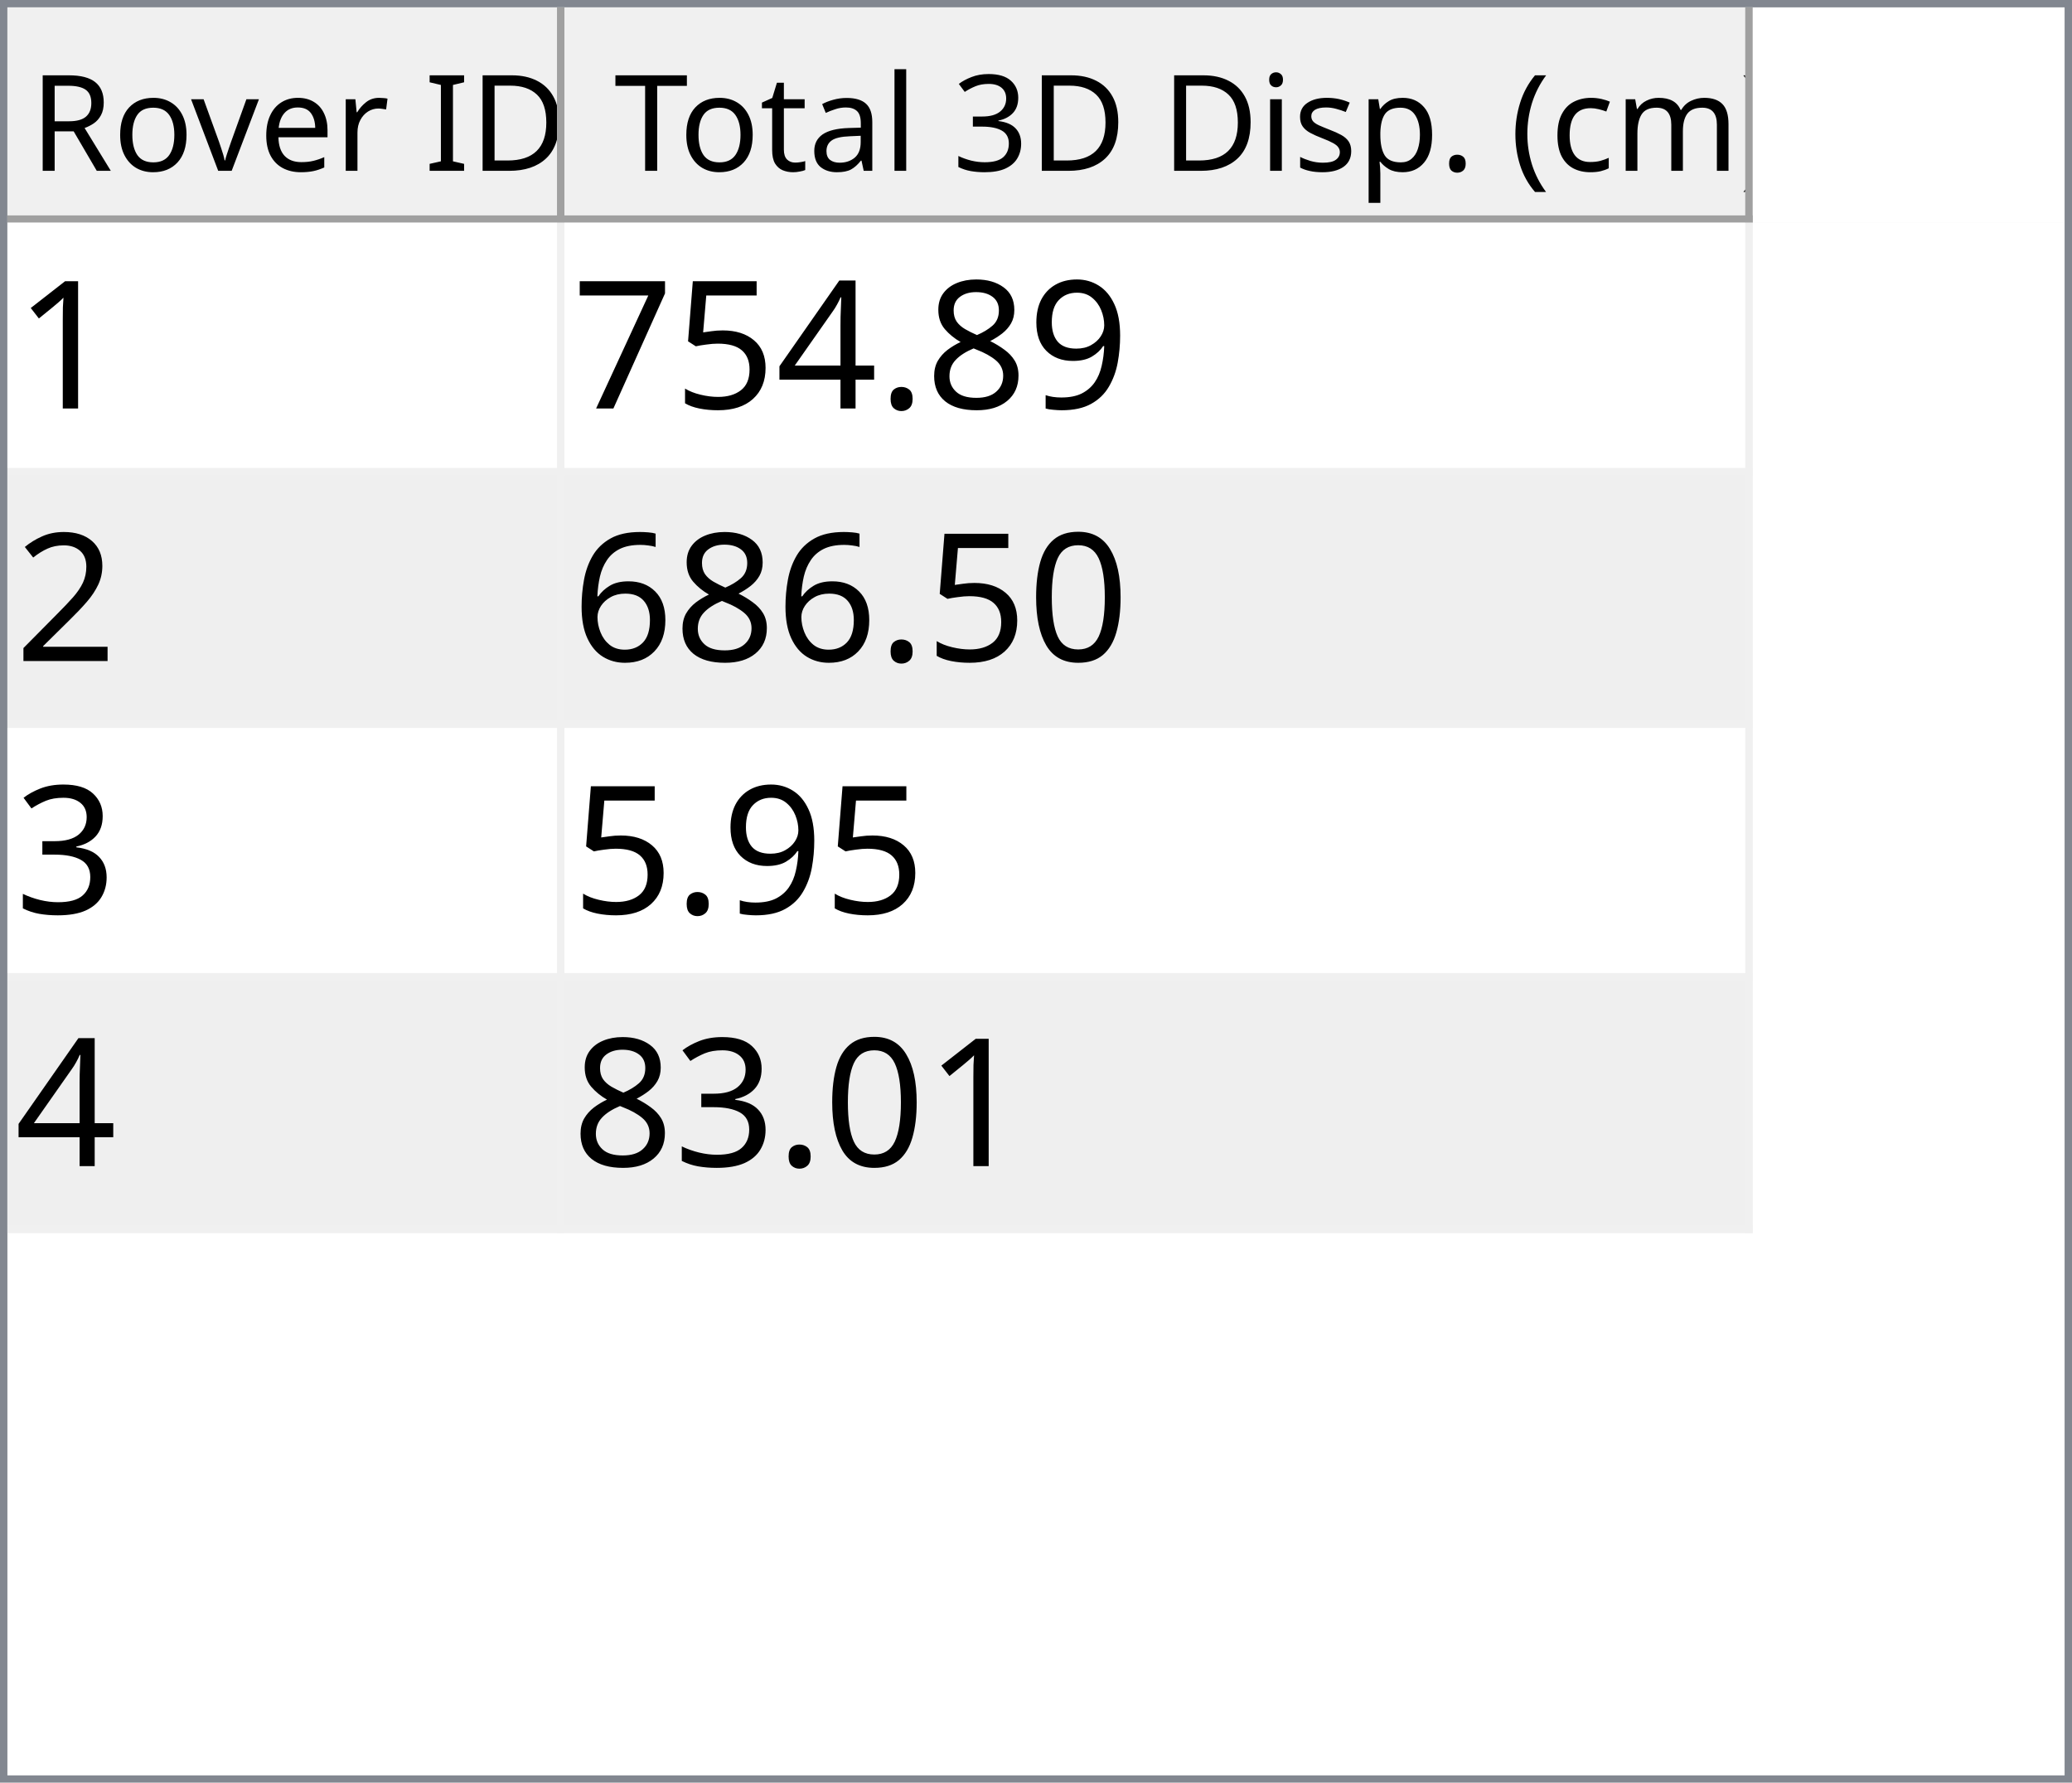
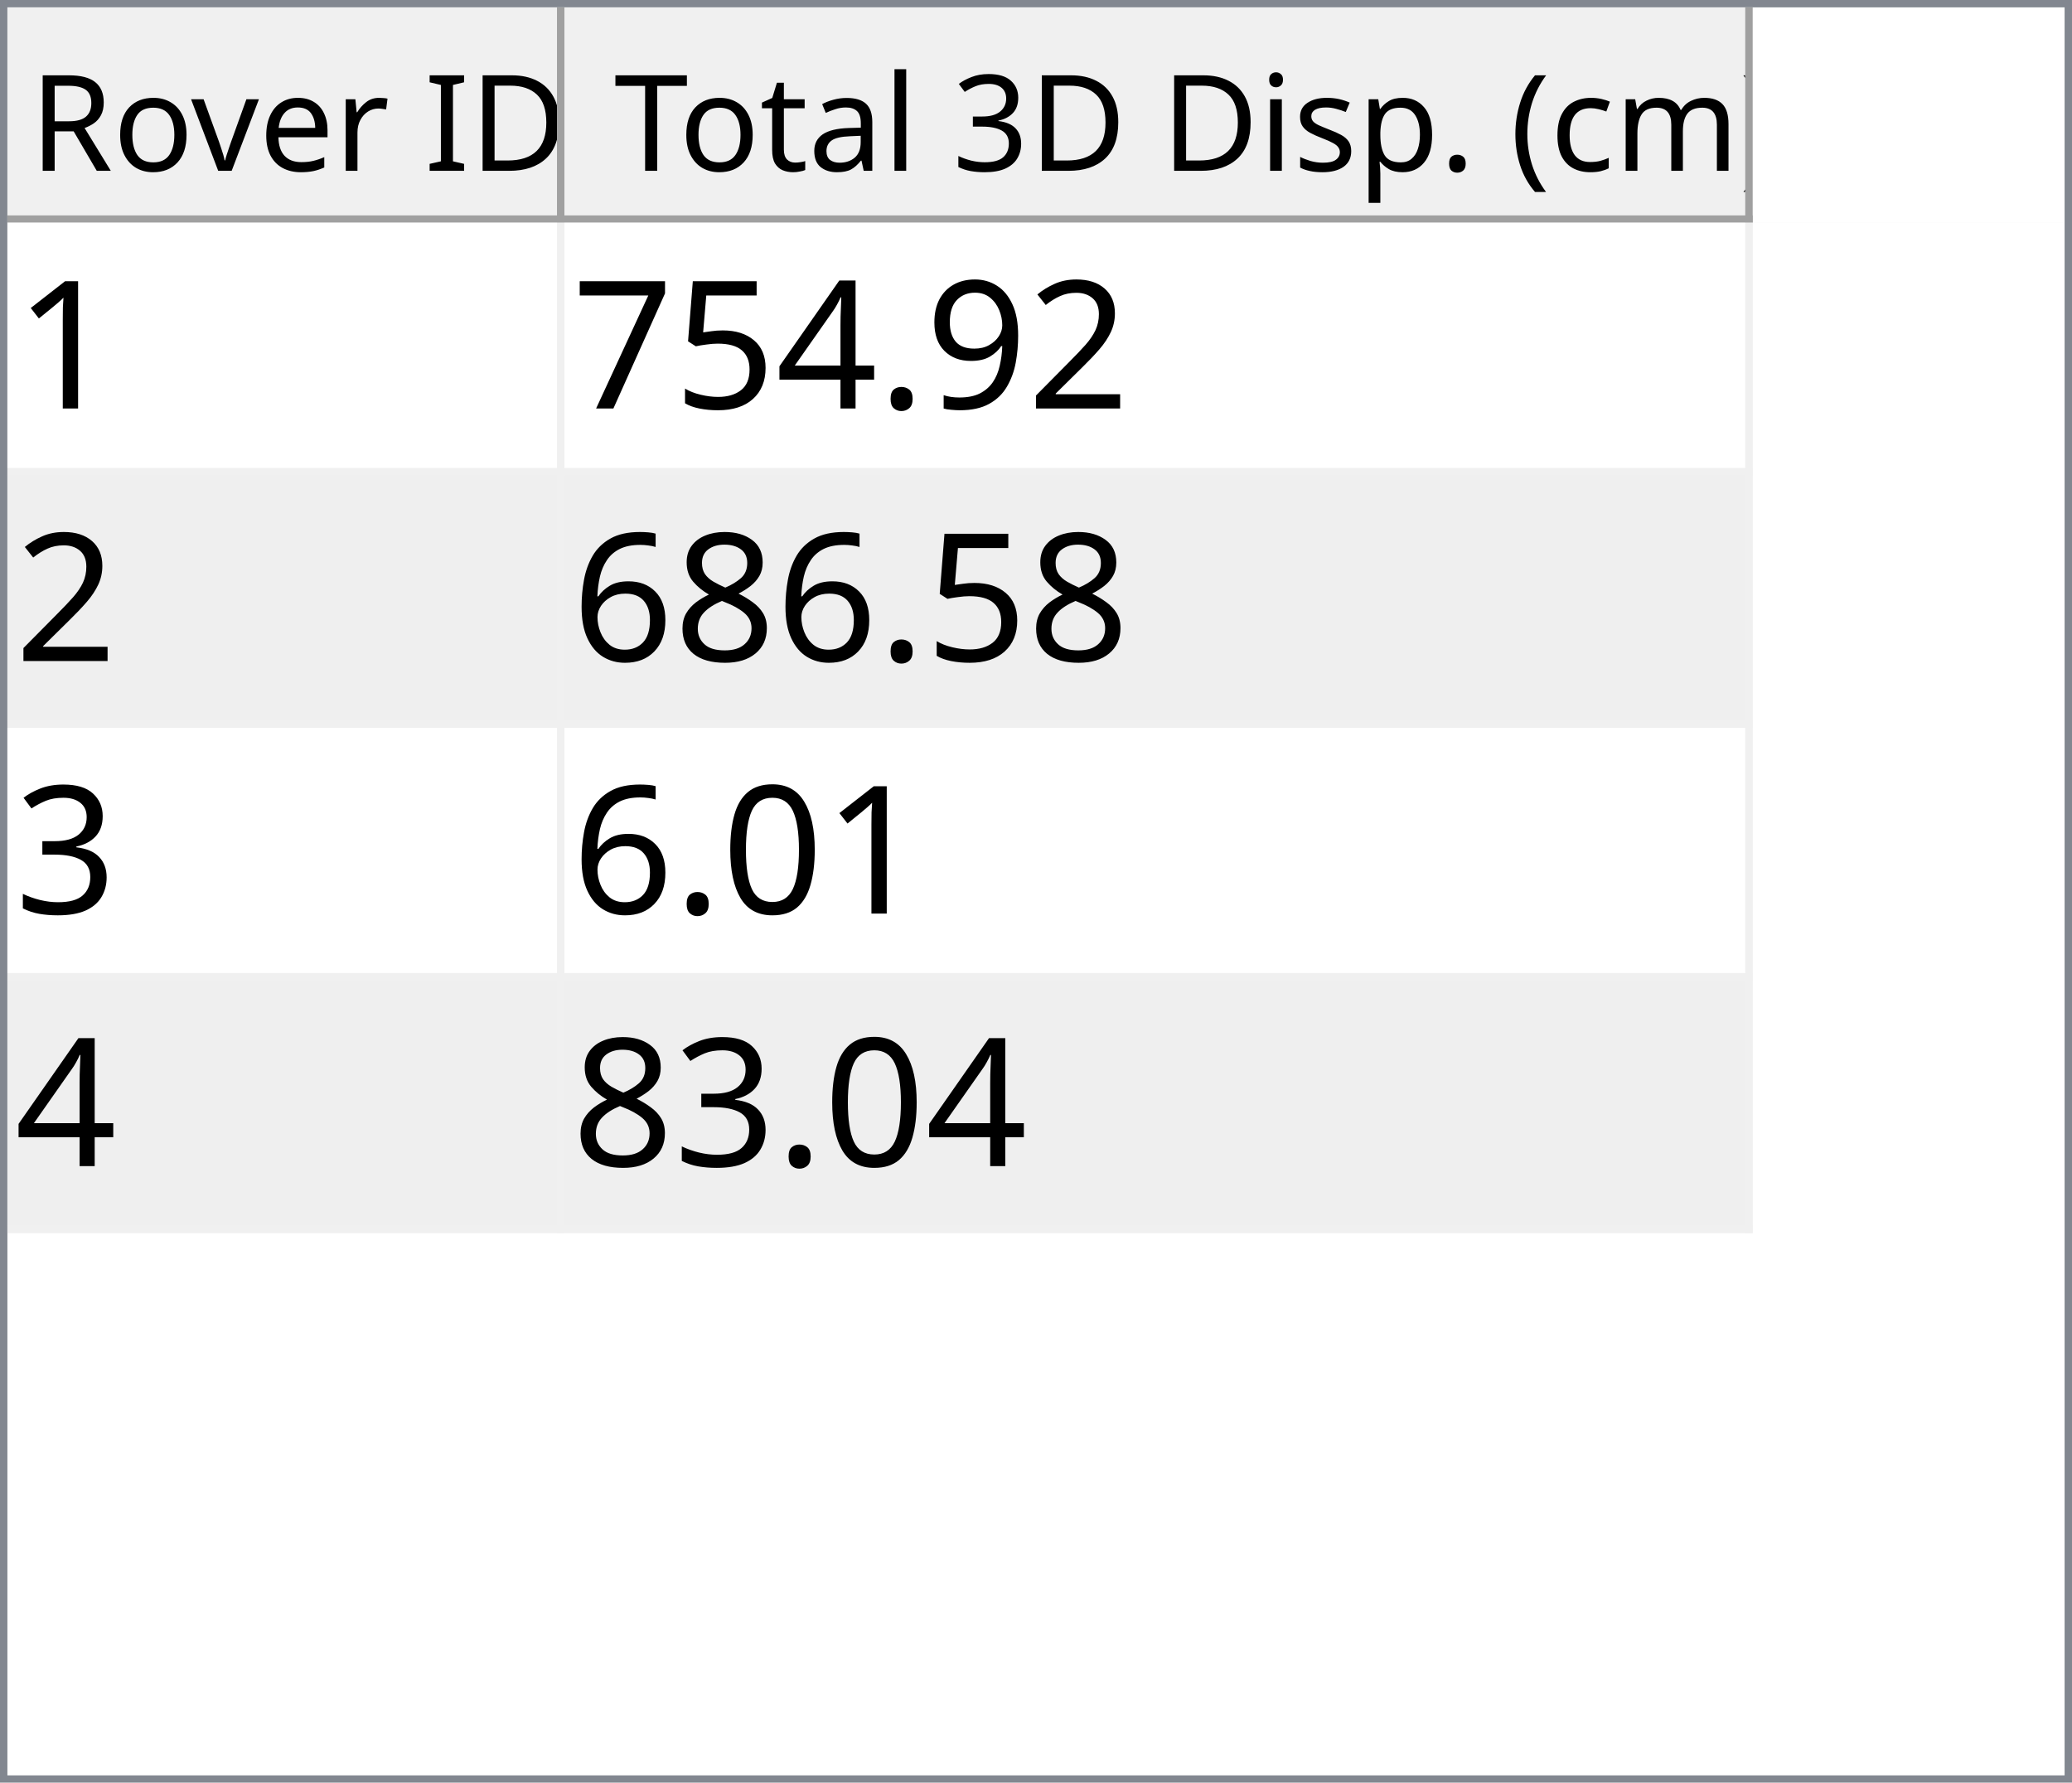
<svg xmlns="http://www.w3.org/2000/svg" style="fill-opacity:1; color-rendering:auto; color-interpolation:auto; text-rendering:auto; stroke:black; stroke-linecap:square; stroke-miterlimit:10; shape-rendering:auto; stroke-opacity:1; fill:black; stroke-dasharray:none; font-weight:normal; stroke-width:1; font-family:'Dialog'; font-style:normal; stroke-linejoin:miter; font-size:12px; stroke-dashoffset:0; image-rendering:auto;" width="279" height="240">
  <defs id="genericDefs" />
  <g>
    <defs id="defs1">
      <clipPath clipPathUnits="userSpaceOnUse" id="clipPath1">
        <path d="M0 0 L279 0 L279 240 L0 240 L0 0 Z" />
      </clipPath>
      <clipPath clipPathUnits="userSpaceOnUse" id="clipPath2">
        <path d="M0 0 L0 240 L279 240 L279 0 Z" />
      </clipPath>
      <clipPath clipPathUnits="userSpaceOnUse" id="clipPath3">
        <path d="M0 0 L0 29 L277 29 L277 0 Z" />
      </clipPath>
      <clipPath clipPathUnits="userSpaceOnUse" id="clipPath4">
        <path d="M0 0 L0 29 L75 29 L75 0 Z" />
      </clipPath>
      <clipPath clipPathUnits="userSpaceOnUse" id="clipPath5">
        <path d="M1 1 L1 28 L74 28 L74 1 Z" />
      </clipPath>
      <clipPath clipPathUnits="userSpaceOnUse" id="clipPath6">
        <path d="M0 0 L0 27 L73 27 L73 0 Z" />
      </clipPath>
      <clipPath clipPathUnits="userSpaceOnUse" id="clipPath7">
        <path d="M-0.5 -0.5 L-0.5 28.5 L74.5 28.5 L74.5 -0.5 Z" />
      </clipPath>
      <clipPath clipPathUnits="userSpaceOnUse" id="clipPath8">
        <path d="M0 0 L0 29 L160 29 L160 0 Z" />
      </clipPath>
      <clipPath clipPathUnits="userSpaceOnUse" id="clipPath9">
        <path d="M1 1 L1 28 L159 28 L159 1 Z" />
      </clipPath>
      <clipPath clipPathUnits="userSpaceOnUse" id="clipPath10">
        <path d="M0 0 L0 27 L158 27 L158 0 Z" />
      </clipPath>
      <clipPath clipPathUnits="userSpaceOnUse" id="clipPath11">
        <path d="M-0.5 -0.5 L-0.5 28.5 L159.5 28.5 L159.5 -0.5 Z" />
      </clipPath>
      <clipPath clipPathUnits="userSpaceOnUse" id="clipPath12">
        <path d="M0 0 L0 209 L277 209 L277 0 Z" />
      </clipPath>
      <clipPath clipPathUnits="userSpaceOnUse" id="clipPath13">
        <path d="M0 0 L0 136 L235 136 L235 0 Z" />
      </clipPath>
      <clipPath clipPathUnits="userSpaceOnUse" id="clipPath14">
        <path d="M-0.5 -0.5 L-0.5 135.5 L234.5 135.5 L234.5 -0.5 Z" />
      </clipPath>
      <clipPath clipPathUnits="userSpaceOnUse" id="clipPath15">
        <path d="M0 0 L0 33 L74 33 L74 0 Z" />
      </clipPath>
      <clipPath clipPathUnits="userSpaceOnUse" id="clipPath16">
        <path d="M0 0 L0 33 L159 33 L159 0 Z" />
      </clipPath>
      <font horiz-adv-x="64.551" id="font1">
        <font-face ascent="107.91" descent="25.098" units-per-em="100" style="font-style:normal; font-family:Segoe UI; font-weight:normal;" />
        <missing-glyph horiz-adv-x="64.551" d="M8.109 0 L8.109 68.266 L56.453 68.266 L56.453 0 L8.109 0 ZM15.328 7.234 L49.219 7.234 L49.219 61.031 L15.328 61.031 L15.328 7.234 Z" />
        <glyph unicode="D" horiz-adv-x="70.117" d="M9.188 0 L9.188 70.016 L28.516 70.016 Q65.531 70.016 65.531 35.891 Q65.531 19.672 55.25 9.836 Q44.969 0 27.734 0 L9.188 0 ZM17.391 62.594 L17.391 7.422 L27.828 7.422 Q41.609 7.422 49.273 14.797 Q56.938 22.172 56.938 35.688 Q56.938 62.594 28.328 62.594 L17.391 62.594 Z" />
        <glyph unicode="I" horiz-adv-x="26.611" d="M17.391 0 L9.188 0 L9.188 70.016 L17.391 70.016 L17.391 0 Z" />
        <glyph unicode=" " horiz-adv-x="27.393" d="" />
        <glyph unicode="r" horiz-adv-x="34.766" d="M34.188 41.891 Q32.078 43.5 28.125 43.5 Q23 43.5 19.555 38.672 Q16.109 33.844 16.109 25.484 L16.109 0 L8.109 0 L8.109 50 L16.109 50 L16.109 39.703 L16.312 39.703 Q18.016 44.969 21.531 47.922 Q25.047 50.875 29.391 50.875 Q32.516 50.875 34.188 50.203 L34.188 41.891 Z" />
        <glyph unicode="e" horiz-adv-x="52.295" d="M48.297 23 L12.984 23 Q13.188 14.656 17.484 10.109 Q21.781 5.562 29.297 5.562 Q37.75 5.562 44.828 11.141 L44.828 3.609 Q38.234 -1.172 27.391 -1.172 Q16.797 -1.172 10.742 5.641 Q4.688 12.453 4.688 24.812 Q4.688 36.469 11.305 43.82 Q17.922 51.172 27.734 51.172 Q37.547 51.172 42.922 44.828 Q48.297 38.484 48.297 27.203 L48.297 23 ZM40.094 29.781 Q40.047 36.719 36.75 40.578 Q33.453 44.438 27.594 44.438 Q21.922 44.438 17.969 40.383 Q14.016 36.328 13.094 29.781 L40.094 29.781 Z" />
        <glyph unicode="v" horiz-adv-x="47.9" d="M47.406 50 L27.484 0 L19.625 0 L0.688 50 L9.469 50 L22.172 13.672 Q23.578 9.672 23.922 6.688 L24.125 6.688 Q24.609 10.453 25.688 13.484 L38.969 50 L47.406 50 Z" />
        <glyph unicode="o" horiz-adv-x="58.594" d="M29 -1.172 Q17.922 -1.172 11.305 5.836 Q4.688 12.844 4.688 24.422 Q4.688 37.016 11.57 44.094 Q18.453 51.172 30.172 51.172 Q41.359 51.172 47.633 44.289 Q53.906 37.406 53.906 25.203 Q53.906 13.234 47.141 6.031 Q40.375 -1.172 29 -1.172 ZM29.594 44.438 Q21.875 44.438 17.383 39.188 Q12.891 33.938 12.891 24.703 Q12.891 15.828 17.43 10.695 Q21.969 5.562 29.594 5.562 Q37.359 5.562 41.531 10.594 Q45.703 15.625 45.703 24.906 Q45.703 34.281 41.531 39.359 Q37.359 44.438 29.594 44.438 Z" />
        <glyph unicode="R" horiz-adv-x="59.814" d="M59.375 0 L49.609 0 L37.891 19.625 Q36.281 22.359 34.766 24.289 Q33.25 26.219 31.664 27.438 Q30.078 28.656 28.25 29.219 Q26.422 29.781 24.125 29.781 L17.391 29.781 L17.391 0 L9.188 0 L9.188 70.016 L30.078 70.016 Q34.672 70.016 38.555 68.867 Q42.438 67.719 45.289 65.375 Q48.141 63.031 49.758 59.547 Q51.375 56.062 51.375 51.375 Q51.375 47.703 50.273 44.656 Q49.172 41.609 47.148 39.211 Q45.125 36.812 42.266 35.133 Q39.406 33.453 35.844 32.516 L35.844 32.328 Q37.594 31.547 38.891 30.547 Q40.188 29.547 41.359 28.18 Q42.531 26.812 43.68 25.078 Q44.828 23.344 46.234 21.047 L59.375 0 ZM17.391 62.594 L17.391 37.203 L28.516 37.203 Q31.594 37.203 34.203 38.133 Q36.812 39.062 38.719 40.797 Q40.625 42.531 41.703 45.047 Q42.781 47.562 42.781 50.688 Q42.781 56.297 39.141 59.445 Q35.5 62.594 28.609 62.594 L17.391 62.594 Z" />
        <glyph unicode=")" horiz-adv-x="30.176" d="M8.297 -15.922 L1.172 -15.922 Q16.406 2.344 16.406 26.812 Q16.406 51.469 1.078 70.016 L8.297 70.016 Q23.531 52.156 23.531 26.703 Q23.531 1.375 8.297 -15.922 Z" />
        <glyph unicode="m" horiz-adv-x="86.133" d="M79.109 0 L71.094 0 L71.094 28.719 Q71.094 37.016 68.531 40.727 Q65.969 44.438 59.906 44.438 Q54.781 44.438 51.195 39.75 Q47.609 35.062 47.609 28.516 L47.609 0 L39.594 0 L39.594 29.688 Q39.594 44.438 28.219 44.438 Q22.953 44.438 19.531 40.016 Q16.109 35.594 16.109 28.516 L16.109 0 L8.109 0 L8.109 50 L16.109 50 L16.109 42.094 L16.312 42.094 Q21.625 51.172 31.844 51.172 Q36.969 51.172 40.773 48.312 Q44.578 45.453 46 40.828 Q51.562 51.172 62.594 51.172 Q79.109 51.172 79.109 30.812 L79.109 0 Z" />
        <glyph unicode="c" horiz-adv-x="46.191" d="M42.188 2.297 Q36.422 -1.172 28.516 -1.172 Q17.828 -1.172 11.258 5.789 Q4.688 12.75 4.688 23.828 Q4.688 36.188 11.766 43.68 Q18.844 51.172 30.672 51.172 Q37.25 51.172 42.281 48.734 L42.281 40.531 Q36.719 44.438 30.375 44.438 Q22.703 44.438 17.797 38.945 Q12.891 33.453 12.891 24.516 Q12.891 15.719 17.508 10.641 Q22.125 5.562 29.891 5.562 Q36.422 5.562 42.188 9.906 L42.188 2.297 Z" />
        <glyph unicode="(" horiz-adv-x="30.176" d="M29.109 -15.922 L21.969 -15.922 Q6.844 1.375 6.844 26.703 Q6.844 52.156 21.969 70.016 L29.203 70.016 Q13.875 51.469 13.875 26.812 Q13.875 2.344 29.109 -15.922 Z" />
        <glyph unicode="." horiz-adv-x="21.68" d="M10.891 -1.078 Q8.641 -1.078 7.055 0.539 Q5.469 2.156 5.469 4.391 Q5.469 6.641 7.055 8.273 Q8.641 9.906 10.891 9.906 Q13.188 9.906 14.797 8.273 Q16.406 6.641 16.406 4.391 Q16.406 2.156 14.797 0.539 Q13.188 -1.078 10.891 -1.078 Z" />
        <glyph unicode="p" horiz-adv-x="58.789" d="M16.312 7.234 L16.109 7.234 L16.109 -23 L8.109 -23 L8.109 50 L16.109 50 L16.109 41.219 L16.312 41.219 Q22.219 51.172 33.594 51.172 Q43.266 51.172 48.688 44.461 Q54.109 37.75 54.109 26.469 Q54.109 13.922 48 6.375 Q41.891 -1.172 31.297 -1.172 Q21.578 -1.172 16.312 7.234 ZM16.109 27.391 L16.109 20.406 Q16.109 14.203 20.141 9.883 Q24.172 5.562 30.375 5.562 Q37.641 5.562 41.773 11.133 Q45.906 16.703 45.906 26.609 Q45.906 34.969 42.047 39.703 Q38.188 44.438 31.594 44.438 Q24.609 44.438 20.359 39.578 Q16.109 34.719 16.109 27.391 Z" />
        <glyph unicode="s" horiz-adv-x="42.432" d="M5.078 1.812 L5.078 10.406 Q11.625 5.562 19.484 5.562 Q30.031 5.562 30.031 12.594 Q30.031 14.594 29.125 15.992 Q28.219 17.391 26.68 18.461 Q25.141 19.531 23.07 20.383 Q21 21.234 18.609 22.172 Q15.281 23.484 12.766 24.828 Q10.25 26.172 8.57 27.859 Q6.891 29.547 6.031 31.695 Q5.172 33.844 5.172 36.719 Q5.172 40.234 6.789 42.945 Q8.406 45.656 11.086 47.484 Q13.766 49.312 17.211 50.242 Q20.656 51.172 24.312 51.172 Q30.812 51.172 35.938 48.922 L35.938 40.828 Q30.422 44.438 23.25 44.438 Q21 44.438 19.195 43.922 Q17.391 43.406 16.094 42.477 Q14.797 41.547 14.086 40.258 Q13.375 38.969 13.375 37.406 Q13.375 35.453 14.086 34.133 Q14.797 32.812 16.164 31.789 Q17.531 30.766 19.484 29.938 Q21.438 29.109 23.922 28.125 Q27.25 26.859 29.883 25.516 Q32.516 24.172 34.375 22.484 Q36.234 20.797 37.234 18.602 Q38.234 16.406 38.234 13.375 Q38.234 9.672 36.602 6.938 Q34.969 4.203 32.234 2.398 Q29.5 0.594 25.93 -0.289 Q22.359 -1.172 18.453 -1.172 Q10.75 -1.172 5.078 1.812 Z" />
        <glyph unicode="i" horiz-adv-x="24.219" d="M12.203 62.703 Q10.062 62.703 8.547 64.164 Q7.031 65.625 7.031 67.875 Q7.031 70.125 8.547 71.609 Q10.062 73.094 12.203 73.094 Q14.406 73.094 15.945 71.609 Q17.484 70.125 17.484 67.875 Q17.484 65.719 15.945 64.211 Q14.406 62.703 12.203 62.703 ZM16.109 0 L8.109 0 L8.109 50 L16.109 50 L16.109 0 Z" />
        <glyph unicode="3" horiz-adv-x="53.906" d="M46.531 19.828 Q46.531 15.094 44.75 11.211 Q42.969 7.328 39.719 4.57 Q36.469 1.812 31.93 0.297 Q27.391 -1.219 21.922 -1.219 Q11.922 -1.219 6 2.594 L6 11.188 Q13.094 5.609 22.219 5.609 Q25.875 5.609 28.828 6.539 Q31.781 7.469 33.906 9.227 Q36.031 10.984 37.18 13.477 Q38.328 15.969 38.328 19.094 Q38.328 32.812 18.797 32.812 L12.984 32.812 L12.984 39.594 L18.5 39.594 Q35.797 39.594 35.797 52.484 Q35.797 64.406 22.609 64.406 Q15.188 64.406 8.688 59.422 L8.688 67.188 Q15.375 71.188 24.609 71.188 Q29 71.188 32.57 69.969 Q36.141 68.75 38.68 66.555 Q41.219 64.359 42.609 61.281 Q44 58.203 44 54.5 Q44 40.672 30.031 36.719 L30.031 36.531 Q33.594 36.141 36.625 34.797 Q39.656 33.453 41.852 31.305 Q44.047 29.156 45.289 26.25 Q46.531 23.344 46.531 19.828 Z" />
        <glyph unicode="l" horiz-adv-x="24.219" d="M16.109 0 L8.109 0 L8.109 74.031 L16.109 74.031 L16.109 0 Z" />
        <glyph unicode="a" horiz-adv-x="50.879" d="M43.891 0 L35.891 0 L35.891 7.812 L35.688 7.812 Q30.469 -1.172 20.312 -1.172 Q12.844 -1.172 8.617 2.781 Q4.391 6.734 4.391 13.281 Q4.391 27.297 20.906 29.594 L35.891 31.688 Q35.891 44.438 25.594 44.438 Q16.547 44.438 9.281 38.281 L9.281 46.484 Q16.656 51.172 26.266 51.172 Q43.891 51.172 43.891 32.516 L43.891 0 ZM35.891 25.297 L23.828 23.641 Q18.266 22.859 15.43 20.875 Q12.594 18.891 12.594 13.875 Q12.594 10.203 15.211 7.883 Q17.828 5.562 22.172 5.562 Q28.125 5.562 32.008 9.742 Q35.891 13.922 35.891 20.312 L35.891 25.297 Z" />
        <glyph unicode="t" horiz-adv-x="33.887" d="M31.297 0.484 Q28.469 -1.078 23.828 -1.078 Q10.688 -1.078 10.688 13.578 L10.688 43.172 L2.094 43.172 L2.094 50 L10.688 50 L10.688 62.203 L18.703 64.797 L18.703 50 L31.297 50 L31.297 43.172 L18.703 43.172 L18.703 14.984 Q18.703 9.969 20.414 7.82 Q22.125 5.672 26.078 5.672 Q29.109 5.672 31.297 7.328 L31.297 0.484 Z" />
        <glyph unicode="T" horiz-adv-x="52.393" d="M50.594 62.594 L30.375 62.594 L30.375 0 L22.172 0 L22.172 62.594 L2 62.594 L2 70.016 L50.594 70.016 L50.594 62.594 Z" />
      </font>
      <font horiz-adv-x="75.0" id="font2">
        <font-face ascent="100.537" descent="21.973" units-per-em="100" style="font-style:normal; font-family:sans-serif; font-weight:normal;" />
        <missing-glyph horiz-adv-x="75.0" d="M12.5 0 L12.5 62.5 L62.5 62.5 L62.5 0 L12.5 0 ZM14.062 1.562 L60.938 1.562 L60.938 60.938 L14.062 60.938 L14.062 1.562 Z" />
        <glyph unicode="1" horiz-adv-x="55.615" d="M37.25 0 L28.469 0 L28.469 56 Q25.297 52.984 20.141 49.953 Q14.984 46.922 10.891 45.406 L10.891 53.906 Q18.266 57.375 23.781 62.305 Q29.297 67.234 31.594 71.875 L37.25 71.875 L37.25 0 Z" />
+         <glyph unicode="2" horiz-adv-x="55.615" d="M50.344 8.453 L50.344 0 L3.031 0 Q2.938 3.172 4.047 6.109 Q5.859 10.938 9.836 15.625 Q13.812 20.312 21.344 26.469 Q33.016 36.031 37.117 41.625 Q41.219 47.219 41.219 52.203 Q41.219 57.422 37.477 61.008 Q33.734 64.594 27.734 64.594 Q21.391 64.594 17.578 60.789 Q13.766 56.984 13.719 50.25 L4.688 51.172 Q5.609 61.281 11.664 66.578 Q17.719 71.875 27.938 71.875 Q38.234 71.875 44.242 66.164 Q50.25 60.453 50.25 52 Q50.25 47.703 48.492 43.555 Q46.734 39.406 42.656 34.812 Q38.578 30.219 29.109 22.219 Q21.188 15.578 18.945 13.211 Q16.703 10.844 15.234 8.453 L50.344 8.453 Z" />
        <glyph unicode="9" horiz-adv-x="55.615" d="M5.469 16.547 L13.922 17.328 Q14.984 11.375 18.016 8.688 Q21.047 6 25.781 6 Q29.828 6 32.883 7.859 Q35.938 9.719 37.891 12.82 Q39.844 15.922 41.164 21.195 Q42.484 26.469 42.484 31.938 Q42.484 32.516 42.438 33.688 Q39.797 29.5 35.234 26.883 Q30.672 24.266 25.344 24.266 Q16.453 24.266 10.305 30.711 Q4.156 37.156 4.156 47.703 Q4.156 58.594 10.578 65.234 Q17 71.875 26.656 71.875 Q33.641 71.875 39.43 68.117 Q45.219 64.359 48.219 57.398 Q51.219 50.438 51.219 37.25 Q51.219 23.531 48.242 15.406 Q45.266 7.281 39.383 3.031 Q33.5 -1.219 25.594 -1.219 Q17.188 -1.219 11.867 3.445 Q6.547 8.109 5.469 16.547 ZM41.453 48.141 Q41.453 55.719 37.43 60.156 Q33.406 64.594 27.734 64.594 Q21.875 64.594 17.531 59.812 Q13.188 55.031 13.188 47.406 Q13.188 40.578 17.312 36.305 Q21.438 32.031 27.484 32.031 Q33.594 32.031 37.523 36.305 Q41.453 40.578 41.453 48.141 Z" />
-         <glyph unicode="8" horiz-adv-x="55.615" d="M17.672 38.812 Q12.203 40.828 9.57 44.539 Q6.938 48.25 6.938 53.422 Q6.938 61.234 12.555 66.555 Q18.172 71.875 27.484 71.875 Q36.859 71.875 42.578 66.43 Q48.297 60.984 48.297 53.172 Q48.297 48.188 45.68 44.508 Q43.062 40.828 37.75 38.812 Q44.344 36.672 47.781 31.883 Q51.219 27.094 51.219 20.453 Q51.219 11.281 44.727 5.031 Q38.234 -1.219 27.641 -1.219 Q17.047 -1.219 10.547 5.055 Q4.047 11.328 4.047 20.703 Q4.047 27.688 7.594 32.398 Q11.141 37.109 17.672 38.812 ZM15.922 53.719 Q15.922 48.641 19.195 45.414 Q22.469 42.188 27.688 42.188 Q32.766 42.188 36.016 45.383 Q39.266 48.578 39.266 53.219 Q39.266 58.062 35.914 61.359 Q32.562 64.656 27.594 64.656 Q22.562 64.656 19.242 61.43 Q15.922 58.203 15.922 53.719 ZM13.094 20.656 Q13.094 16.891 14.875 13.375 Q16.656 9.859 20.172 7.93 Q23.688 6 27.734 6 Q34.031 6 38.133 10.055 Q42.234 14.109 42.234 20.359 Q42.234 26.703 38.016 30.859 Q33.797 35.016 27.438 35.016 Q21.234 35.016 17.164 30.914 Q13.094 26.812 13.094 20.656 Z" />
        <glyph unicode="." horiz-adv-x="27.783" d="M9.078 0 L9.078 10.016 L19.094 10.016 L19.094 0 L9.078 0 Z" />
        <glyph unicode="4" horiz-adv-x="55.615" d="M32.328 0 L32.328 17.141 L1.266 17.141 L1.266 25.203 L33.938 71.578 L41.109 71.578 L41.109 25.203 L50.781 25.203 L50.781 17.141 L41.109 17.141 L41.109 0 L32.328 0 ZM32.328 25.203 L32.328 57.469 L9.906 25.203 L32.328 25.203 Z" />
        <glyph unicode="5" horiz-adv-x="55.615" d="M4.156 18.75 L13.375 19.531 Q14.406 12.797 18.141 9.398 Q21.875 6 27.156 6 Q33.5 6 37.891 10.789 Q42.281 15.578 42.281 23.484 Q42.281 31 38.062 35.352 Q33.844 39.703 27 39.703 Q22.75 39.703 19.336 37.773 Q15.922 35.844 13.969 32.766 L5.719 33.844 L12.641 70.609 L48.25 70.609 L48.25 62.203 L19.672 62.203 L15.828 42.969 Q22.266 47.469 29.344 47.469 Q38.719 47.469 45.164 40.969 Q51.609 34.469 51.609 24.266 Q51.609 14.547 45.953 7.469 Q39.062 -1.219 27.156 -1.219 Q17.391 -1.219 11.211 4.25 Q5.031 9.719 4.156 18.75 Z" />
        <glyph unicode="7" horiz-adv-x="55.615" d="M4.734 62.203 L4.734 70.656 L51.078 70.656 L51.078 63.812 Q44.234 56.547 37.523 44.484 Q30.812 32.422 27.156 19.672 Q24.516 10.688 23.781 0 L14.75 0 Q14.891 8.453 18.062 20.414 Q21.234 32.375 27.172 43.484 Q33.109 54.594 39.797 62.203 L4.734 62.203 Z" />
-         <glyph unicode="2" horiz-adv-x="55.615" d="M50.344 8.453 L50.344 0 L3.031 0 Q2.938 3.172 4.047 6.109 Q5.859 10.938 9.836 15.625 Q13.812 20.312 21.344 26.469 Q33.016 36.031 37.117 41.625 Q41.219 47.219 41.219 52.203 Q41.219 57.422 37.477 61.008 Q33.734 64.594 27.734 64.594 Q21.391 64.594 17.578 60.789 Q13.766 56.984 13.719 50.25 L4.688 51.172 Q5.609 61.281 11.664 66.578 Q17.719 71.875 27.938 71.875 Q38.234 71.875 44.242 66.164 Q50.25 60.453 50.25 52 Q50.25 47.703 48.492 43.555 Q46.734 39.406 42.656 34.812 Q38.578 30.219 29.109 22.219 Q21.188 15.578 18.945 13.211 Q16.703 10.844 15.234 8.453 L50.344 8.453 Z" />
-         <glyph unicode="0" horiz-adv-x="55.615" d="M4.156 35.297 Q4.156 48 6.766 55.742 Q9.375 63.484 14.523 67.68 Q19.672 71.875 27.484 71.875 Q33.25 71.875 37.594 69.555 Q41.938 67.234 44.773 62.867 Q47.609 58.5 49.219 52.227 Q50.828 45.953 50.828 35.297 Q50.828 22.703 48.242 14.969 Q45.656 7.234 40.508 3.008 Q35.359 -1.219 27.484 -1.219 Q17.141 -1.219 11.234 6.203 Q4.156 15.141 4.156 35.297 ZM13.188 35.297 Q13.188 17.672 17.312 11.836 Q21.438 6 27.484 6 Q33.547 6 37.672 11.859 Q41.797 17.719 41.797 35.297 Q41.797 52.984 37.672 58.789 Q33.547 64.594 27.391 64.594 Q21.344 64.594 17.719 59.469 Q13.188 52.938 13.188 35.297 Z" />
+         <glyph unicode="8" horiz-adv-x="55.615" d="M17.672 38.812 Q12.203 40.828 9.57 44.539 Q6.938 48.25 6.938 53.422 Q6.938 61.234 12.555 66.555 Q18.172 71.875 27.484 71.875 Q36.859 71.875 42.578 66.43 Q48.297 60.984 48.297 53.172 Q48.297 48.188 45.68 44.508 Q43.062 40.828 37.75 38.812 Q44.344 36.672 47.781 31.883 Q51.219 27.094 51.219 20.453 Q51.219 11.281 44.727 5.031 Q38.234 -1.219 27.641 -1.219 Q17.047 -1.219 10.547 5.055 Q4.047 11.328 4.047 20.703 Q4.047 27.688 7.594 32.398 Q11.141 37.109 17.672 38.812 ZM15.922 53.719 Q15.922 48.641 19.195 45.414 Q22.469 42.188 27.688 42.188 Q32.766 42.188 36.016 45.383 Q39.266 48.578 39.266 53.219 Q39.266 58.062 35.914 61.359 Q32.562 64.656 27.594 64.656 Q22.562 64.656 19.242 61.43 Q15.922 58.203 15.922 53.719 ZM13.094 20.656 Q13.094 16.891 14.875 13.375 Q16.656 9.859 20.172 7.93 Q23.688 6 27.734 6 Q34.031 6 38.133 10.055 Q42.234 14.109 42.234 20.359 Q42.234 26.703 38.016 30.859 Q33.797 35.016 27.438 35.016 Q21.234 35.016 17.164 30.914 Q13.094 26.812 13.094 20.656 Z" />
        <glyph unicode="6" horiz-adv-x="55.615" d="M49.75 54.047 L41.016 53.375 Q39.844 58.547 37.703 60.891 Q34.125 64.656 28.906 64.656 Q24.703 64.656 21.531 62.312 Q17.391 59.281 14.992 53.469 Q12.594 47.656 12.5 36.922 Q15.672 41.75 20.266 44.094 Q24.859 46.438 29.891 46.438 Q38.672 46.438 44.852 39.969 Q51.031 33.5 51.031 23.25 Q51.031 16.5 48.125 10.719 Q45.219 4.938 40.141 1.859 Q35.062 -1.219 28.609 -1.219 Q17.625 -1.219 10.695 6.859 Q3.766 14.938 3.766 33.5 Q3.766 54.25 11.422 63.672 Q18.109 71.875 29.438 71.875 Q37.891 71.875 43.289 67.141 Q48.688 62.406 49.75 54.047 ZM13.875 23.188 Q13.875 18.656 15.797 14.508 Q17.719 10.359 21.188 8.18 Q24.656 6 28.469 6 Q34.031 6 38.039 10.492 Q42.047 14.984 42.047 22.703 Q42.047 30.125 38.086 34.398 Q34.125 38.672 28.125 38.672 Q22.172 38.672 18.023 34.398 Q13.875 30.125 13.875 23.188 Z" />
        <glyph unicode="3" horiz-adv-x="55.615" d="M4.203 18.891 L12.984 20.062 Q14.5 12.594 18.141 9.297 Q21.781 6 27 6 Q33.203 6 37.477 10.297 Q41.75 14.594 41.75 20.953 Q41.75 27 37.797 30.93 Q33.844 34.859 27.734 34.859 Q25.25 34.859 21.531 33.891 L22.516 41.609 Q23.391 41.5 23.922 41.5 Q29.547 41.5 34.039 44.43 Q38.531 47.359 38.531 53.469 Q38.531 58.297 35.258 61.477 Q31.984 64.656 26.812 64.656 Q21.688 64.656 18.266 61.43 Q14.844 58.203 13.875 51.766 L5.078 53.328 Q6.688 62.156 12.398 67.016 Q18.109 71.875 26.609 71.875 Q32.469 71.875 37.398 69.359 Q42.328 66.844 44.945 62.5 Q47.562 58.156 47.562 53.266 Q47.562 48.641 45.07 44.828 Q42.578 41.016 37.703 38.766 Q44.047 37.312 47.562 32.695 Q51.078 28.078 51.078 21.141 Q51.078 11.766 44.242 5.25 Q37.406 -1.266 26.953 -1.266 Q17.531 -1.266 11.305 4.352 Q5.078 9.969 4.203 18.891 Z" />
+         <glyph unicode="0" horiz-adv-x="55.615" d="M4.156 35.297 Q4.156 48 6.766 55.742 Q9.375 63.484 14.523 67.68 Q19.672 71.875 27.484 71.875 Q33.25 71.875 37.594 69.555 Q41.938 67.234 44.773 62.867 Q47.609 58.5 49.219 52.227 Q50.828 45.953 50.828 35.297 Q50.828 22.703 48.242 14.969 Q45.656 7.234 40.508 3.008 Q35.359 -1.219 27.484 -1.219 Q17.141 -1.219 11.234 6.203 Q4.156 15.141 4.156 35.297 ZM13.188 35.297 Q13.188 17.672 17.312 11.836 Q21.438 6 27.484 6 Q33.547 6 37.672 11.859 Q41.797 17.719 41.797 35.297 Q41.797 52.984 37.672 58.789 Q33.547 64.594 27.391 64.594 Q21.344 64.594 17.719 59.469 Q13.188 52.938 13.188 35.297 Z" />
      </font>
    </defs>
    <g style="fill:white; stroke:white;">
      <rect x="0" y="0" width="279" style="clip-path:url(#clipPath1); stroke:none;" height="240" />
    </g>
    <g style="fill:white; text-rendering:optimizeSpeed; color-rendering:optimizeSpeed; image-rendering:optimizeSpeed; shape-rendering:crispEdges; stroke:white; color-interpolation:sRGB;">
      <rect x="0" width="279" height="240" y="0" style="stroke:none;" />
      <path style="stroke:none;" d="M0 240 L279 240 L279 0 L0 0 Z" />
    </g>
    <g style="fill:rgb(240,240,240); font-size:18px; font-family:'Segoe UI'; stroke:rgb(240,240,240);">
      <rect x="0" y="0" width="279" style="clip-path:url(#clipPath2); stroke:none;" height="240" />
    </g>
    <g style="fill:rgb(130,135,144); font-size:18px; font-family:'Segoe UI'; stroke:rgb(130,135,144);">
      <path d="M0 0 L279 0 L279 240 L0 240 L0 0 ZM1 1 L278 1 L278 239 L1 239 L1 1 Z" style="fill-rule:evenodd; clip-path:url(#clipPath2); stroke:none;" />
    </g>
    <g style="fill:white; font-size:18px; font-family:'Segoe UI'; stroke:white;" transform="translate(1,1)">
      <rect x="0" y="0" width="277" style="clip-path:url(#clipPath3); stroke:none;" height="29" />
    </g>
    <g style="fill:rgb(240,240,240); font-size:18px; font-family:'Segoe UI'; stroke:rgb(240,240,240);" transform="translate(1,1)">
      <rect x="0" y="0" width="75" style="clip-path:url(#clipPath4); stroke:none;" height="29" />
    </g>
    <g style="font-family:'Segoe UI'; font-size:18px;" transform="translate(2,2)">
      <text x="2" xml:space="preserve" y="21" style="clip-path:url(#clipPath6); stroke:none;">Rover ID</text>
    </g>
    <g transform="translate(1.5,1.5)" style="fill:rgb(160,160,160); font-size:18px; font-family:'Segoe UI'; stroke:rgb(160,160,160); stroke-linejoin:bevel;">
      <line x1="74" x2="74" y1="0" style="fill:none; clip-path:url(#clipPath7);" y2="28" />
    </g>
    <g transform="matrix(1,0,0,1,1,1) translate(0.5,0.5)" style="fill:rgb(160,160,160); font-size:18px; font-family:'Segoe UI'; stroke:rgb(160,160,160); stroke-linejoin:bevel;">
      <line x1="0" x2="74" y1="28" style="fill:none; clip-path:url(#clipPath7);" y2="28" />
    </g>
    <g style="fill:rgb(240,240,240); font-size:18px; font-family:'Segoe UI'; stroke:rgb(240,240,240);" transform="translate(76,1)">
      <rect x="0" y="0" width="160" style="clip-path:url(#clipPath8); stroke:none;" height="29" />
    </g>
    <g style="font-family:'Segoe UI'; font-size:18px;" transform="translate(77,2)">
      <text x="1" xml:space="preserve" y="21" style="clip-path:url(#clipPath10); stroke:none;"> Total 3D Disp. (cm)</text>
    </g>
    <g transform="translate(76.5,1.5)" style="fill:rgb(160,160,160); font-size:18px; font-family:'Segoe UI'; stroke:rgb(160,160,160); stroke-linejoin:bevel;">
      <line x1="159" x2="159" y1="0" style="fill:none; clip-path:url(#clipPath11);" y2="28" />
    </g>
    <g transform="matrix(1,0,0,1,76,1) translate(0.5,0.5)" style="fill:rgb(160,160,160); font-size:18px; font-family:'Segoe UI'; stroke:rgb(160,160,160); stroke-linejoin:bevel;">
      <line x1="0" x2="159" y1="28" style="fill:none; clip-path:url(#clipPath11);" y2="28" />
    </g>
    <g style="fill:white; font-size:18px; font-family:'Segoe UI'; stroke:white;" transform="translate(1,30)">
      <rect x="0" y="0" width="277" style="clip-path:url(#clipPath12); stroke:none;" height="209" />
    </g>
    <g style="fill:rgb(240,240,240); font-size:24px; font-family:sans-serif; stroke:rgb(240,240,240);" transform="translate(1,30)">
      <rect x="0" y="0" width="235" style="clip-path:url(#clipPath13); stroke:none;" height="136" />
      <line transform="translate(0.5,0.5)" x1="0" x2="234" y1="33" style="clip-path:url(#clipPath14); fill:none; stroke-linejoin:bevel;" y2="33" />
    </g>
    <g transform="matrix(1,0,0,1,1,30) translate(0.5,0.5)" style="fill:rgb(240,240,240); font-size:24px; font-family:sans-serif; stroke:rgb(240,240,240); stroke-linejoin:bevel;">
      <line x1="0" x2="234" y1="67" style="fill:none; clip-path:url(#clipPath14);" y2="67" />
    </g>
    <g transform="matrix(1,0,0,1,1,30) translate(0.5,0.5)" style="fill:rgb(240,240,240); font-size:24px; font-family:sans-serif; stroke:rgb(240,240,240); stroke-linejoin:bevel;">
      <line x1="0" x2="234" y1="101" style="fill:none; clip-path:url(#clipPath14);" y2="101" />
    </g>
    <g transform="matrix(1,0,0,1,1,30) translate(0.5,0.5)" style="fill:rgb(240,240,240); font-size:24px; font-family:sans-serif; stroke:rgb(240,240,240); stroke-linejoin:bevel;">
      <line x1="0" x2="234" y1="135" style="fill:none; clip-path:url(#clipPath14);" y2="135" />
    </g>
    <g transform="matrix(1,0,0,1,1,30) translate(0.5,0.5)" style="fill:rgb(240,240,240); font-size:24px; font-family:sans-serif; stroke:rgb(240,240,240); stroke-linejoin:bevel;">
      <line x1="74" x2="74" y1="0" style="fill:none; clip-path:url(#clipPath14);" y2="135" />
    </g>
    <g transform="matrix(1,0,0,1,1,30) translate(0.5,0.5)" style="fill:rgb(240,240,240); font-size:24px; font-family:sans-serif; stroke:rgb(240,240,240); stroke-linejoin:bevel;">
      <line x1="234" x2="234" y1="0" style="fill:none; clip-path:url(#clipPath14);" y2="135" />
    </g>
    <g style="fill:white; font-size:24px; font-family:sans-serif; stroke:white;" transform="matrix(1,0,0,1,1,30)">
      <rect x="0" y="0" width="74" style="clip-path:url(#clipPath15); stroke:none;" height="33" />
      <text x="1" y="25" style="fill:black; clip-path:url(#clipPath15); stroke:none;" xml:space="preserve">1</text>
    </g>
    <g style="fill:white; font-size:24px; font-family:sans-serif; stroke:white;" transform="matrix(1,0,0,1,1,30) translate(75,0)">
      <rect x="0" y="0" width="159" style="clip-path:url(#clipPath16); stroke:none;" height="33" />
-       <text x="1" y="25" style="fill:black; clip-path:url(#clipPath16); stroke:none;" xml:space="preserve">754.89</text>
+       <text x="1" y="25" style="fill:black; clip-path:url(#clipPath16); stroke:none;" xml:space="preserve">754.92</text>
    </g>
    <g style="fill:rgb(239,239,239); font-size:24px; font-family:sans-serif; stroke:rgb(239,239,239);" transform="matrix(1,0,0,1,1,30) translate(0,34)">
      <rect x="0" y="0" width="74" style="clip-path:url(#clipPath15); stroke:none;" height="33" />
      <text x="1" y="25" style="fill:black; clip-path:url(#clipPath15); stroke:none;" xml:space="preserve">2</text>
    </g>
    <g style="fill:rgb(239,239,239); font-size:24px; font-family:sans-serif; stroke:rgb(239,239,239);" transform="matrix(1,0,0,1,1,30) translate(75,34)">
      <rect x="0" y="0" width="159" style="clip-path:url(#clipPath16); stroke:none;" height="33" />
-       <text x="1" y="25" style="fill:black; clip-path:url(#clipPath16); stroke:none;" xml:space="preserve">686.50</text>
+       <text x="1" y="25" style="fill:black; clip-path:url(#clipPath16); stroke:none;" xml:space="preserve">686.58</text>
    </g>
    <g style="fill:white; font-size:24px; font-family:sans-serif; stroke:white;" transform="matrix(1,0,0,1,1,30) translate(0,68)">
      <rect x="0" y="0" width="74" style="clip-path:url(#clipPath15); stroke:none;" height="33" />
      <text x="1" y="25" style="fill:black; clip-path:url(#clipPath15); stroke:none;" xml:space="preserve">3</text>
    </g>
    <g style="fill:white; font-size:24px; font-family:sans-serif; stroke:white;" transform="matrix(1,0,0,1,1,30) translate(75,68)">
      <rect x="0" y="0" width="159" style="clip-path:url(#clipPath16); stroke:none;" height="33" />
-       <text x="1" y="25" style="fill:black; clip-path:url(#clipPath16); stroke:none;" xml:space="preserve">5.95</text>
+       <text x="1" y="25" style="fill:black; clip-path:url(#clipPath16); stroke:none;" xml:space="preserve">6.01</text>
    </g>
    <g style="fill:rgb(239,239,239); font-size:24px; font-family:sans-serif; stroke:rgb(239,239,239);" transform="matrix(1,0,0,1,1,30) translate(0,102)">
      <rect x="0" y="0" width="74" style="clip-path:url(#clipPath15); stroke:none;" height="33" />
      <text x="1" y="25" style="fill:black; clip-path:url(#clipPath15); stroke:none;" xml:space="preserve">4</text>
    </g>
    <g style="fill:rgb(239,239,239); font-size:24px; font-family:sans-serif; stroke:rgb(239,239,239);" transform="matrix(1,0,0,1,1,30) translate(75,102)">
      <rect x="0" y="0" width="159" style="clip-path:url(#clipPath16); stroke:none;" height="33" />
-       <text x="1" y="25" style="fill:black; clip-path:url(#clipPath16); stroke:none;" xml:space="preserve">83.01</text>
+       <text x="1" y="25" style="fill:black; clip-path:url(#clipPath16); stroke:none;" xml:space="preserve">83.04</text>
    </g>
  </g>
</svg>
